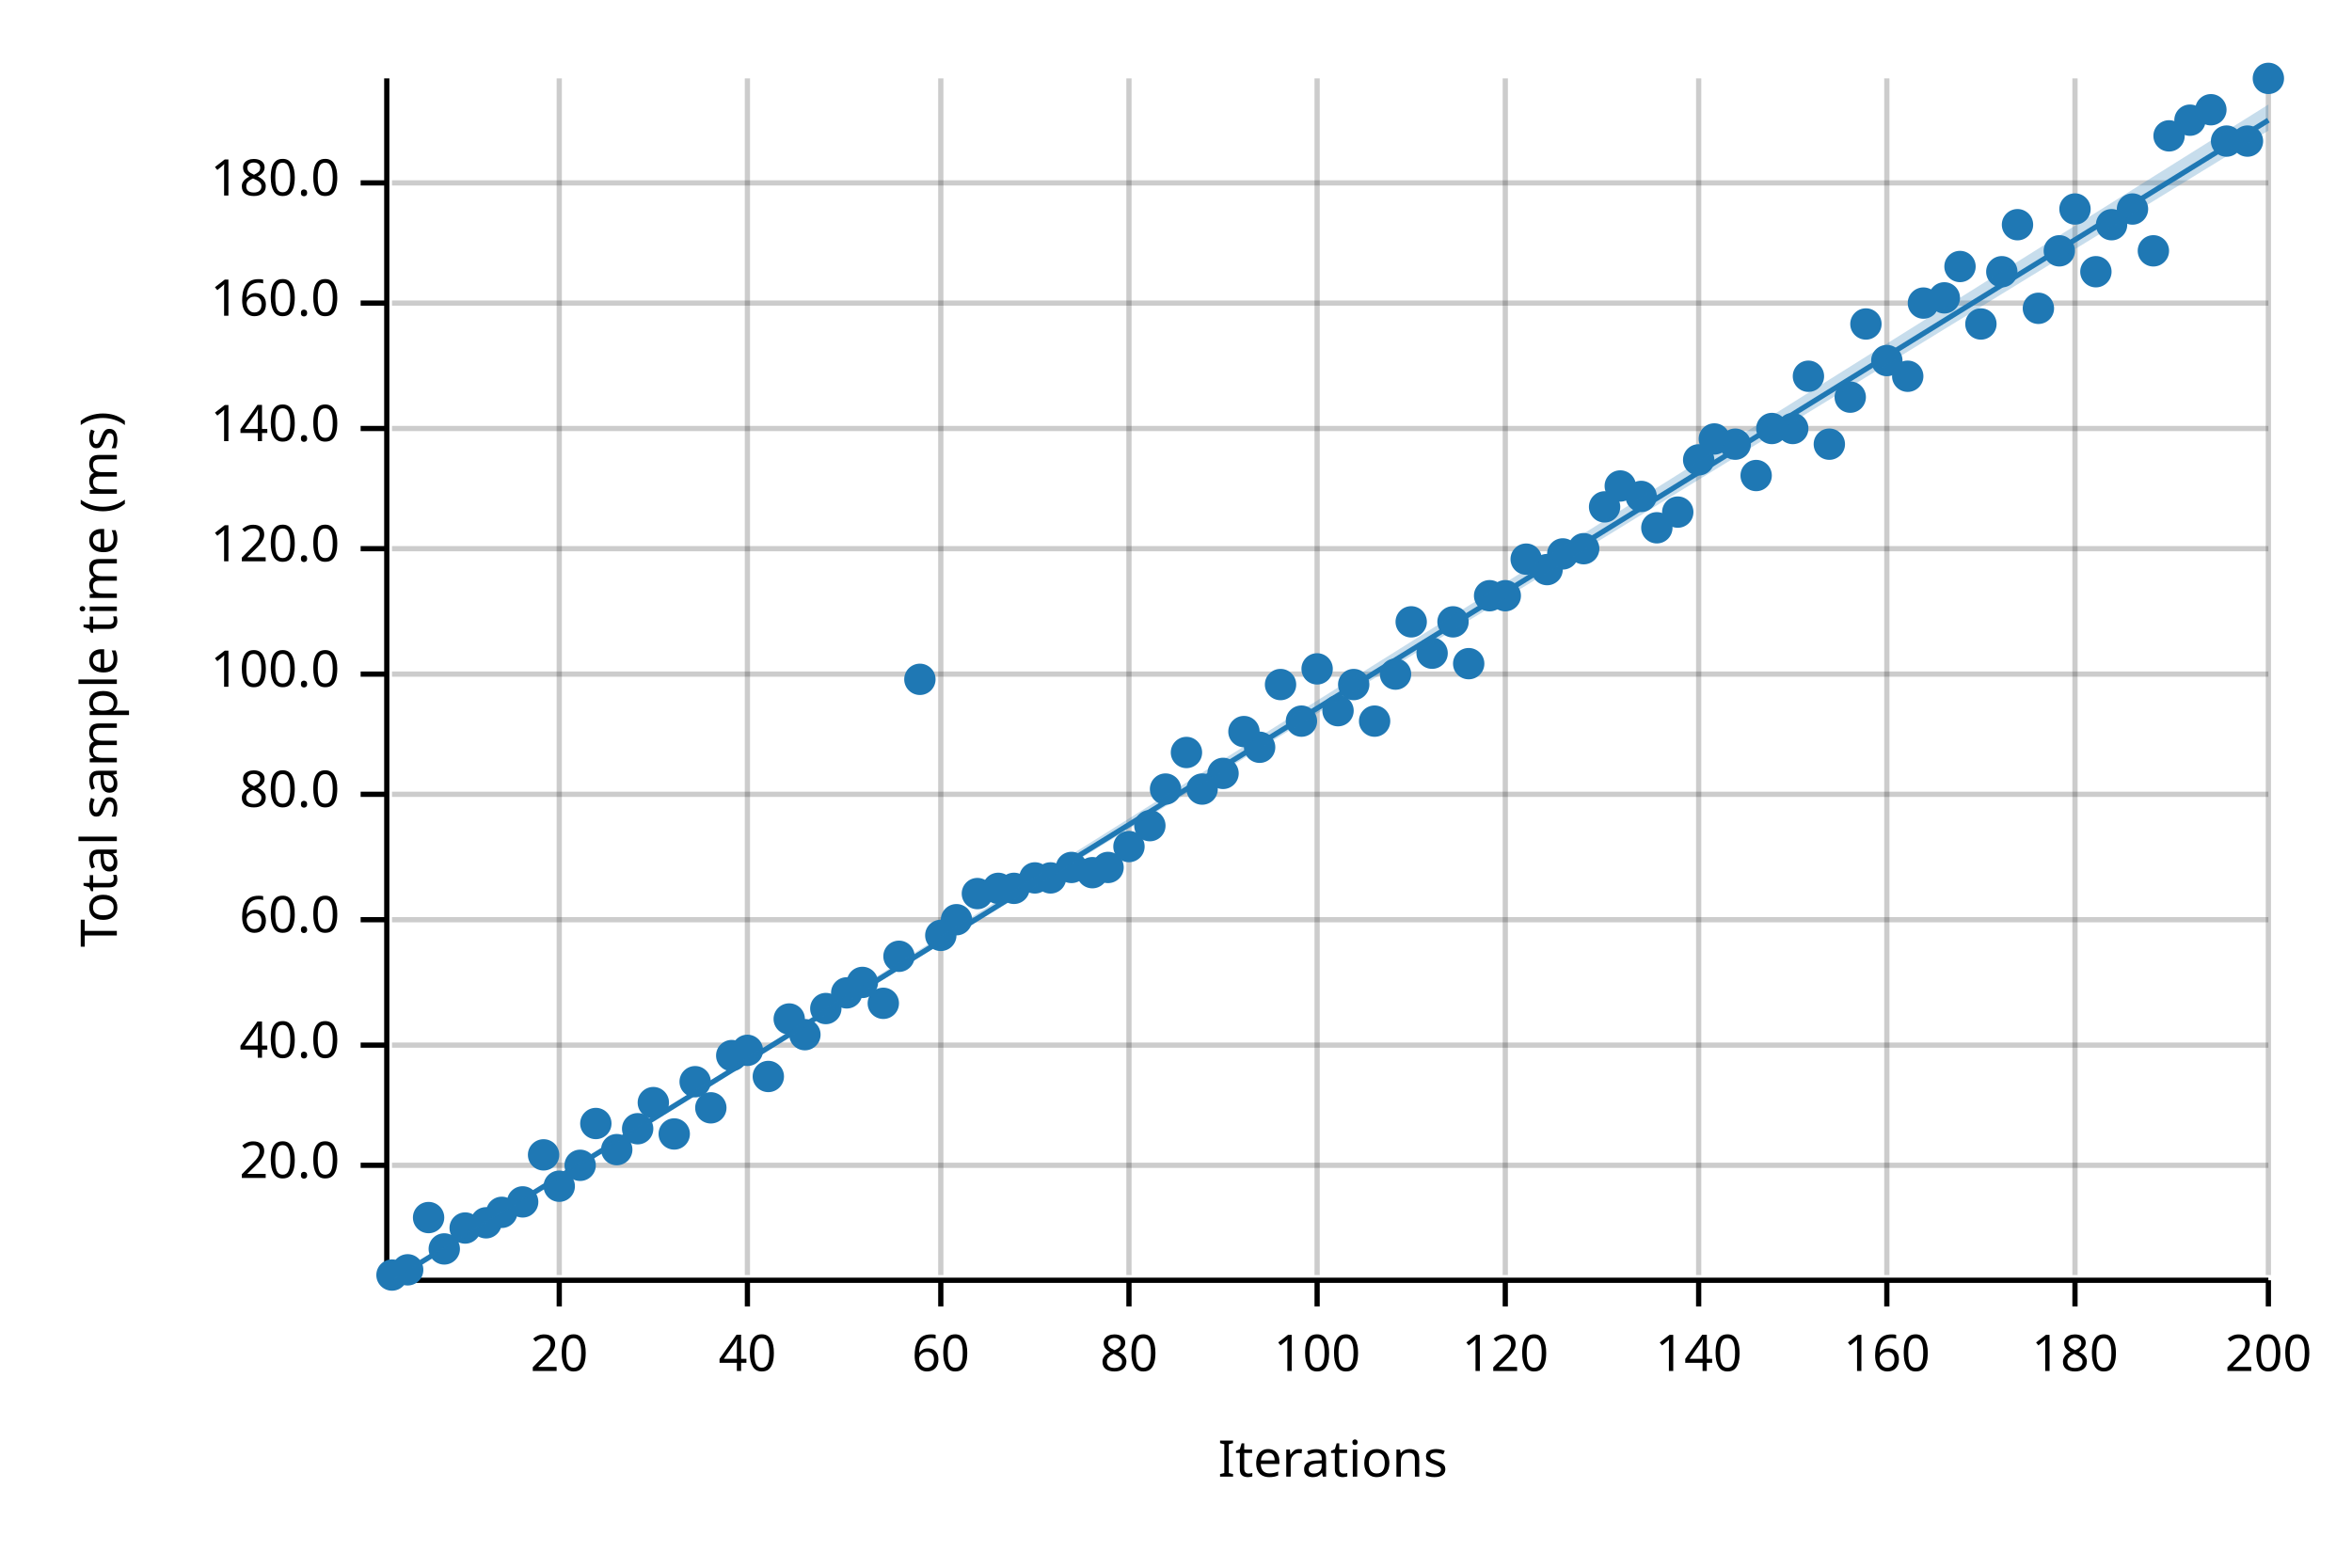
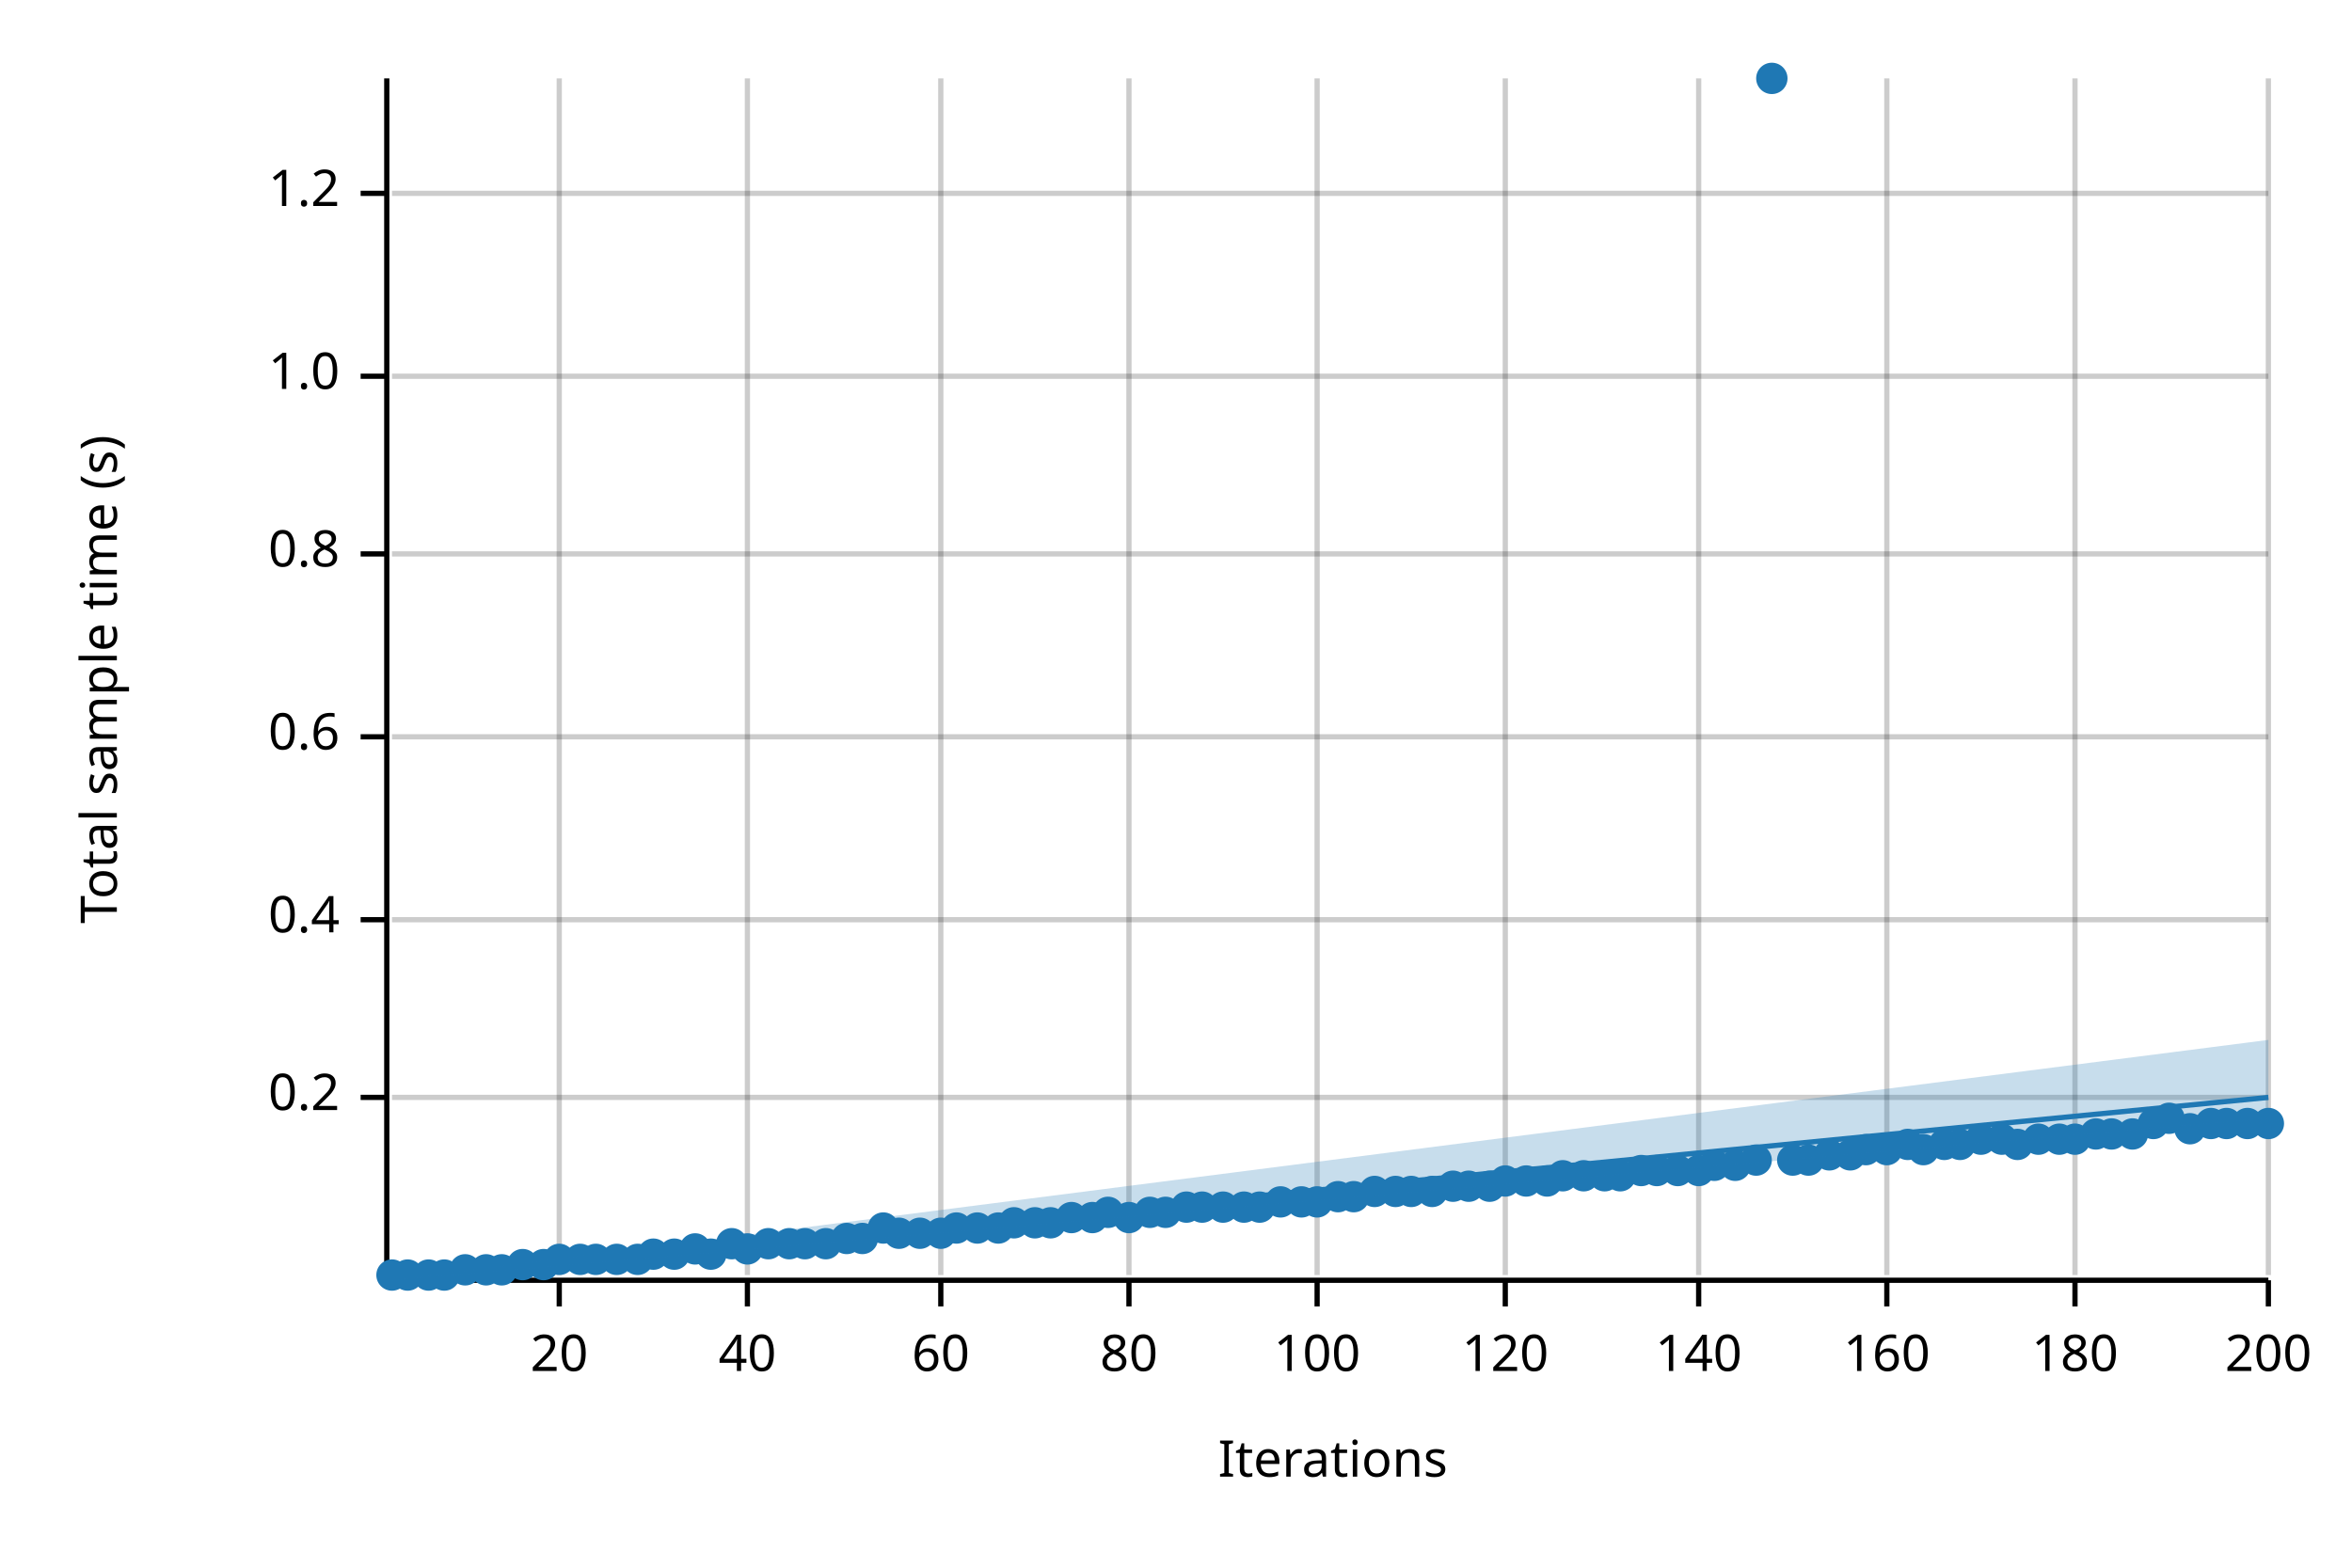
<svg xmlns="http://www.w3.org/2000/svg" width="450" height="300" viewBox="0 0 450 300">
  <text x="15" y="130" dy="0.76em" text-anchor="middle" font-family="sans-serif" font-size="9.677" opacity="1" fill="#000000" transform="rotate(270, 15, 130)">
- Total sample time (ms)
+ Total sample time (s)
</text>
  <text x="255" y="285" dy="-0.5ex" text-anchor="middle" font-family="sans-serif" font-size="9.677" opacity="1" fill="#000000">
Iterations
</text>
  <line opacity="0.2" stroke="#000000" stroke-width="1" x1="107" y1="244" x2="107" y2="15" />
  <line opacity="0.2" stroke="#000000" stroke-width="1" x1="143" y1="244" x2="143" y2="15" />
  <line opacity="0.2" stroke="#000000" stroke-width="1" x1="180" y1="244" x2="180" y2="15" />
  <line opacity="0.2" stroke="#000000" stroke-width="1" x1="216" y1="244" x2="216" y2="15" />
  <line opacity="0.2" stroke="#000000" stroke-width="1" x1="252" y1="244" x2="252" y2="15" />
  <line opacity="0.2" stroke="#000000" stroke-width="1" x1="288" y1="244" x2="288" y2="15" />
  <line opacity="0.2" stroke="#000000" stroke-width="1" x1="325" y1="244" x2="325" y2="15" />
  <line opacity="0.2" stroke="#000000" stroke-width="1" x1="361" y1="244" x2="361" y2="15" />
  <line opacity="0.2" stroke="#000000" stroke-width="1" x1="397" y1="244" x2="397" y2="15" />
  <line opacity="0.2" stroke="#000000" stroke-width="1" x1="434" y1="244" x2="434" y2="15" />
-   <line opacity="0.2" stroke="#000000" stroke-width="1" x1="75" y1="223" x2="434" y2="223" />
-   <line opacity="0.2" stroke="#000000" stroke-width="1" x1="75" y1="200" x2="434" y2="200" />
+   <line opacity="0.2" stroke="#000000" stroke-width="1" x1="75" y1="210" x2="434" y2="210" />
  <line opacity="0.2" stroke="#000000" stroke-width="1" x1="75" y1="176" x2="434" y2="176" />
-   <line opacity="0.2" stroke="#000000" stroke-width="1" x1="75" y1="152" x2="434" y2="152" />
-   <line opacity="0.2" stroke="#000000" stroke-width="1" x1="75" y1="129" x2="434" y2="129" />
-   <line opacity="0.2" stroke="#000000" stroke-width="1" x1="75" y1="105" x2="434" y2="105" />
-   <line opacity="0.2" stroke="#000000" stroke-width="1" x1="75" y1="82" x2="434" y2="82" />
-   <line opacity="0.2" stroke="#000000" stroke-width="1" x1="75" y1="58" x2="434" y2="58" />
-   <line opacity="0.2" stroke="#000000" stroke-width="1" x1="75" y1="35" x2="434" y2="35" />
+   <line opacity="0.2" stroke="#000000" stroke-width="1" x1="75" y1="141" x2="434" y2="141" />
+   <line opacity="0.2" stroke="#000000" stroke-width="1" x1="75" y1="106" x2="434" y2="106" />
+   <line opacity="0.2" stroke="#000000" stroke-width="1" x1="75" y1="72" x2="434" y2="72" />
+   <line opacity="0.2" stroke="#000000" stroke-width="1" x1="75" y1="37" x2="434" y2="37" />
  <polyline fill="none" opacity="1" stroke="#000000" stroke-width="1" points="74,15 74,244 " />
-   <text x="65" y="223" dy="0.5ex" text-anchor="end" font-family="sans-serif" font-size="9.677" opacity="1" fill="#000000">
- 20.0
+   <text x="65" y="210" dy="0.5ex" text-anchor="end" font-family="sans-serif" font-size="9.677" opacity="1" fill="#000000">
+ 0.2
</text>
-   <polyline fill="none" opacity="1" stroke="#000000" stroke-width="1" points="69,223 74,223 " />
-   <text x="65" y="200" dy="0.5ex" text-anchor="end" font-family="sans-serif" font-size="9.677" opacity="1" fill="#000000">
- 40.0
- </text>
-   <polyline fill="none" opacity="1" stroke="#000000" stroke-width="1" points="69,200 74,200 " />
+   <polyline fill="none" opacity="1" stroke="#000000" stroke-width="1" points="69,210 74,210 " />
  <text x="65" y="176" dy="0.5ex" text-anchor="end" font-family="sans-serif" font-size="9.677" opacity="1" fill="#000000">
- 60.0
+ 0.4
</text>
  <polyline fill="none" opacity="1" stroke="#000000" stroke-width="1" points="69,176 74,176 " />
-   <text x="65" y="152" dy="0.5ex" text-anchor="end" font-family="sans-serif" font-size="9.677" opacity="1" fill="#000000">
- 80.0
+   <text x="65" y="141" dy="0.5ex" text-anchor="end" font-family="sans-serif" font-size="9.677" opacity="1" fill="#000000">
+ 0.6
</text>
-   <polyline fill="none" opacity="1" stroke="#000000" stroke-width="1" points="69,152 74,152 " />
-   <text x="65" y="129" dy="0.5ex" text-anchor="end" font-family="sans-serif" font-size="9.677" opacity="1" fill="#000000">
- 100.0
+   <polyline fill="none" opacity="1" stroke="#000000" stroke-width="1" points="69,141 74,141 " />
+   <text x="65" y="106" dy="0.5ex" text-anchor="end" font-family="sans-serif" font-size="9.677" opacity="1" fill="#000000">
+ 0.8
</text>
-   <polyline fill="none" opacity="1" stroke="#000000" stroke-width="1" points="69,129 74,129 " />
-   <text x="65" y="105" dy="0.5ex" text-anchor="end" font-family="sans-serif" font-size="9.677" opacity="1" fill="#000000">
- 120.0
+   <polyline fill="none" opacity="1" stroke="#000000" stroke-width="1" points="69,106 74,106 " />
+   <text x="65" y="72" dy="0.5ex" text-anchor="end" font-family="sans-serif" font-size="9.677" opacity="1" fill="#000000">
+ 1.0
</text>
-   <polyline fill="none" opacity="1" stroke="#000000" stroke-width="1" points="69,105 74,105 " />
-   <text x="65" y="82" dy="0.5ex" text-anchor="end" font-family="sans-serif" font-size="9.677" opacity="1" fill="#000000">
- 140.0
+   <polyline fill="none" opacity="1" stroke="#000000" stroke-width="1" points="69,72 74,72 " />
+   <text x="65" y="37" dy="0.5ex" text-anchor="end" font-family="sans-serif" font-size="9.677" opacity="1" fill="#000000">
+ 1.2
</text>
-   <polyline fill="none" opacity="1" stroke="#000000" stroke-width="1" points="69,82 74,82 " />
-   <text x="65" y="58" dy="0.5ex" text-anchor="end" font-family="sans-serif" font-size="9.677" opacity="1" fill="#000000">
- 160.0
- </text>
-   <polyline fill="none" opacity="1" stroke="#000000" stroke-width="1" points="69,58 74,58 " />
-   <text x="65" y="35" dy="0.5ex" text-anchor="end" font-family="sans-serif" font-size="9.677" opacity="1" fill="#000000">
- 180.0
- </text>
-   <polyline fill="none" opacity="1" stroke="#000000" stroke-width="1" points="69,35 74,35 " />
+   <polyline fill="none" opacity="1" stroke="#000000" stroke-width="1" points="69,37 74,37 " />
  <polyline fill="none" opacity="1" stroke="#000000" stroke-width="1" points="75,245 434,245 " />
  <text x="107" y="255" dy="0.76em" text-anchor="middle" font-family="sans-serif" font-size="9.677" opacity="1" fill="#000000">
20
</text>
  <polyline fill="none" opacity="1" stroke="#000000" stroke-width="1" points="107,245 107,250 " />
  <text x="143" y="255" dy="0.76em" text-anchor="middle" font-family="sans-serif" font-size="9.677" opacity="1" fill="#000000">
40
</text>
  <polyline fill="none" opacity="1" stroke="#000000" stroke-width="1" points="143,245 143,250 " />
  <text x="180" y="255" dy="0.76em" text-anchor="middle" font-family="sans-serif" font-size="9.677" opacity="1" fill="#000000">
60
</text>
  <polyline fill="none" opacity="1" stroke="#000000" stroke-width="1" points="180,245 180,250 " />
  <text x="216" y="255" dy="0.76em" text-anchor="middle" font-family="sans-serif" font-size="9.677" opacity="1" fill="#000000">
80
</text>
  <polyline fill="none" opacity="1" stroke="#000000" stroke-width="1" points="216,245 216,250 " />
  <text x="252" y="255" dy="0.76em" text-anchor="middle" font-family="sans-serif" font-size="9.677" opacity="1" fill="#000000">
100
</text>
  <polyline fill="none" opacity="1" stroke="#000000" stroke-width="1" points="252,245 252,250 " />
  <text x="288" y="255" dy="0.76em" text-anchor="middle" font-family="sans-serif" font-size="9.677" opacity="1" fill="#000000">
120
</text>
  <polyline fill="none" opacity="1" stroke="#000000" stroke-width="1" points="288,245 288,250 " />
  <text x="325" y="255" dy="0.76em" text-anchor="middle" font-family="sans-serif" font-size="9.677" opacity="1" fill="#000000">
140
</text>
  <polyline fill="none" opacity="1" stroke="#000000" stroke-width="1" points="325,245 325,250 " />
  <text x="361" y="255" dy="0.76em" text-anchor="middle" font-family="sans-serif" font-size="9.677" opacity="1" fill="#000000">
160
</text>
  <polyline fill="none" opacity="1" stroke="#000000" stroke-width="1" points="361,245 361,250 " />
  <text x="397" y="255" dy="0.76em" text-anchor="middle" font-family="sans-serif" font-size="9.677" opacity="1" fill="#000000">
180
</text>
  <polyline fill="none" opacity="1" stroke="#000000" stroke-width="1" points="397,245 397,250 " />
  <text x="434" y="255" dy="0.76em" text-anchor="middle" font-family="sans-serif" font-size="9.677" opacity="1" fill="#000000">
200
</text>
  <polyline fill="none" opacity="1" stroke="#000000" stroke-width="1" points="434,245 434,250 " />
  <circle cx="75" cy="244" r="3" opacity="1" fill="#1F78B4" stroke="none" stroke-width="1" />
-   <circle cx="78" cy="243" r="3" opacity="1" fill="#1F78B4" stroke="none" stroke-width="1" />
-   <circle cx="82" cy="233" r="3" opacity="1" fill="#1F78B4" stroke="none" stroke-width="1" />
-   <circle cx="85" cy="239" r="3" opacity="1" fill="#1F78B4" stroke="none" stroke-width="1" />
-   <circle cx="89" cy="235" r="3" opacity="1" fill="#1F78B4" stroke="none" stroke-width="1" />
-   <circle cx="93" cy="234" r="3" opacity="1" fill="#1F78B4" stroke="none" stroke-width="1" />
-   <circle cx="96" cy="232" r="3" opacity="1" fill="#1F78B4" stroke="none" stroke-width="1" />
-   <circle cx="100" cy="230" r="3" opacity="1" fill="#1F78B4" stroke="none" stroke-width="1" />
-   <circle cx="104" cy="221" r="3" opacity="1" fill="#1F78B4" stroke="none" stroke-width="1" />
-   <circle cx="107" cy="227" r="3" opacity="1" fill="#1F78B4" stroke="none" stroke-width="1" />
-   <circle cx="111" cy="223" r="3" opacity="1" fill="#1F78B4" stroke="none" stroke-width="1" />
-   <circle cx="114" cy="215" r="3" opacity="1" fill="#1F78B4" stroke="none" stroke-width="1" />
-   <circle cx="118" cy="220" r="3" opacity="1" fill="#1F78B4" stroke="none" stroke-width="1" />
-   <circle cx="122" cy="216" r="3" opacity="1" fill="#1F78B4" stroke="none" stroke-width="1" />
-   <circle cx="125" cy="211" r="3" opacity="1" fill="#1F78B4" stroke="none" stroke-width="1" />
-   <circle cx="129" cy="217" r="3" opacity="1" fill="#1F78B4" stroke="none" stroke-width="1" />
-   <circle cx="133" cy="207" r="3" opacity="1" fill="#1F78B4" stroke="none" stroke-width="1" />
-   <circle cx="136" cy="212" r="3" opacity="1" fill="#1F78B4" stroke="none" stroke-width="1" />
-   <circle cx="140" cy="202" r="3" opacity="1" fill="#1F78B4" stroke="none" stroke-width="1" />
-   <circle cx="143" cy="201" r="3" opacity="1" fill="#1F78B4" stroke="none" stroke-width="1" />
-   <circle cx="147" cy="206" r="3" opacity="1" fill="#1F78B4" stroke="none" stroke-width="1" />
-   <circle cx="151" cy="195" r="3" opacity="1" fill="#1F78B4" stroke="none" stroke-width="1" />
-   <circle cx="154" cy="198" r="3" opacity="1" fill="#1F78B4" stroke="none" stroke-width="1" />
-   <circle cx="158" cy="193" r="3" opacity="1" fill="#1F78B4" stroke="none" stroke-width="1" />
-   <circle cx="162" cy="190" r="3" opacity="1" fill="#1F78B4" stroke="none" stroke-width="1" />
-   <circle cx="165" cy="188" r="3" opacity="1" fill="#1F78B4" stroke="none" stroke-width="1" />
-   <circle cx="169" cy="192" r="3" opacity="1" fill="#1F78B4" stroke="none" stroke-width="1" />
-   <circle cx="172" cy="183" r="3" opacity="1" fill="#1F78B4" stroke="none" stroke-width="1" />
-   <circle cx="176" cy="130" r="3" opacity="1" fill="#1F78B4" stroke="none" stroke-width="1" />
-   <circle cx="180" cy="179" r="3" opacity="1" fill="#1F78B4" stroke="none" stroke-width="1" />
-   <circle cx="183" cy="176" r="3" opacity="1" fill="#1F78B4" stroke="none" stroke-width="1" />
-   <circle cx="187" cy="171" r="3" opacity="1" fill="#1F78B4" stroke="none" stroke-width="1" />
-   <circle cx="191" cy="170" r="3" opacity="1" fill="#1F78B4" stroke="none" stroke-width="1" />
-   <circle cx="194" cy="170" r="3" opacity="1" fill="#1F78B4" stroke="none" stroke-width="1" />
-   <circle cx="198" cy="168" r="3" opacity="1" fill="#1F78B4" stroke="none" stroke-width="1" />
-   <circle cx="201" cy="168" r="3" opacity="1" fill="#1F78B4" stroke="none" stroke-width="1" />
-   <circle cx="205" cy="166" r="3" opacity="1" fill="#1F78B4" stroke="none" stroke-width="1" />
-   <circle cx="209" cy="167" r="3" opacity="1" fill="#1F78B4" stroke="none" stroke-width="1" />
-   <circle cx="212" cy="166" r="3" opacity="1" fill="#1F78B4" stroke="none" stroke-width="1" />
-   <circle cx="216" cy="162" r="3" opacity="1" fill="#1F78B4" stroke="none" stroke-width="1" />
-   <circle cx="220" cy="158" r="3" opacity="1" fill="#1F78B4" stroke="none" stroke-width="1" />
-   <circle cx="223" cy="151" r="3" opacity="1" fill="#1F78B4" stroke="none" stroke-width="1" />
-   <circle cx="227" cy="144" r="3" opacity="1" fill="#1F78B4" stroke="none" stroke-width="1" />
-   <circle cx="230" cy="151" r="3" opacity="1" fill="#1F78B4" stroke="none" stroke-width="1" />
-   <circle cx="234" cy="148" r="3" opacity="1" fill="#1F78B4" stroke="none" stroke-width="1" />
-   <circle cx="238" cy="140" r="3" opacity="1" fill="#1F78B4" stroke="none" stroke-width="1" />
-   <circle cx="241" cy="143" r="3" opacity="1" fill="#1F78B4" stroke="none" stroke-width="1" />
-   <circle cx="245" cy="131" r="3" opacity="1" fill="#1F78B4" stroke="none" stroke-width="1" />
-   <circle cx="249" cy="138" r="3" opacity="1" fill="#1F78B4" stroke="none" stroke-width="1" />
-   <circle cx="252" cy="128" r="3" opacity="1" fill="#1F78B4" stroke="none" stroke-width="1" />
-   <circle cx="256" cy="136" r="3" opacity="1" fill="#1F78B4" stroke="none" stroke-width="1" />
-   <circle cx="259" cy="131" r="3" opacity="1" fill="#1F78B4" stroke="none" stroke-width="1" />
-   <circle cx="263" cy="138" r="3" opacity="1" fill="#1F78B4" stroke="none" stroke-width="1" />
-   <circle cx="267" cy="129" r="3" opacity="1" fill="#1F78B4" stroke="none" stroke-width="1" />
-   <circle cx="270" cy="119" r="3" opacity="1" fill="#1F78B4" stroke="none" stroke-width="1" />
-   <circle cx="274" cy="125" r="3" opacity="1" fill="#1F78B4" stroke="none" stroke-width="1" />
-   <circle cx="278" cy="119" r="3" opacity="1" fill="#1F78B4" stroke="none" stroke-width="1" />
-   <circle cx="281" cy="127" r="3" opacity="1" fill="#1F78B4" stroke="none" stroke-width="1" />
-   <circle cx="285" cy="114" r="3" opacity="1" fill="#1F78B4" stroke="none" stroke-width="1" />
-   <circle cx="288" cy="114" r="3" opacity="1" fill="#1F78B4" stroke="none" stroke-width="1" />
-   <circle cx="292" cy="107" r="3" opacity="1" fill="#1F78B4" stroke="none" stroke-width="1" />
-   <circle cx="296" cy="109" r="3" opacity="1" fill="#1F78B4" stroke="none" stroke-width="1" />
-   <circle cx="299" cy="106" r="3" opacity="1" fill="#1F78B4" stroke="none" stroke-width="1" />
-   <circle cx="303" cy="105" r="3" opacity="1" fill="#1F78B4" stroke="none" stroke-width="1" />
-   <circle cx="307" cy="97" r="3" opacity="1" fill="#1F78B4" stroke="none" stroke-width="1" />
-   <circle cx="310" cy="93" r="3" opacity="1" fill="#1F78B4" stroke="none" stroke-width="1" />
-   <circle cx="314" cy="95" r="3" opacity="1" fill="#1F78B4" stroke="none" stroke-width="1" />
-   <circle cx="317" cy="101" r="3" opacity="1" fill="#1F78B4" stroke="none" stroke-width="1" />
-   <circle cx="321" cy="98" r="3" opacity="1" fill="#1F78B4" stroke="none" stroke-width="1" />
-   <circle cx="325" cy="88" r="3" opacity="1" fill="#1F78B4" stroke="none" stroke-width="1" />
-   <circle cx="328" cy="84" r="3" opacity="1" fill="#1F78B4" stroke="none" stroke-width="1" />
-   <circle cx="332" cy="85" r="3" opacity="1" fill="#1F78B4" stroke="none" stroke-width="1" />
-   <circle cx="336" cy="91" r="3" opacity="1" fill="#1F78B4" stroke="none" stroke-width="1" />
-   <circle cx="339" cy="82" r="3" opacity="1" fill="#1F78B4" stroke="none" stroke-width="1" />
-   <circle cx="343" cy="82" r="3" opacity="1" fill="#1F78B4" stroke="none" stroke-width="1" />
-   <circle cx="346" cy="72" r="3" opacity="1" fill="#1F78B4" stroke="none" stroke-width="1" />
-   <circle cx="350" cy="85" r="3" opacity="1" fill="#1F78B4" stroke="none" stroke-width="1" />
-   <circle cx="354" cy="76" r="3" opacity="1" fill="#1F78B4" stroke="none" stroke-width="1" />
-   <circle cx="357" cy="62" r="3" opacity="1" fill="#1F78B4" stroke="none" stroke-width="1" />
-   <circle cx="361" cy="69" r="3" opacity="1" fill="#1F78B4" stroke="none" stroke-width="1" />
-   <circle cx="365" cy="72" r="3" opacity="1" fill="#1F78B4" stroke="none" stroke-width="1" />
-   <circle cx="368" cy="58" r="3" opacity="1" fill="#1F78B4" stroke="none" stroke-width="1" />
-   <circle cx="372" cy="57" r="3" opacity="1" fill="#1F78B4" stroke="none" stroke-width="1" />
-   <circle cx="375" cy="51" r="3" opacity="1" fill="#1F78B4" stroke="none" stroke-width="1" />
-   <circle cx="379" cy="62" r="3" opacity="1" fill="#1F78B4" stroke="none" stroke-width="1" />
-   <circle cx="383" cy="52" r="3" opacity="1" fill="#1F78B4" stroke="none" stroke-width="1" />
-   <circle cx="386" cy="43" r="3" opacity="1" fill="#1F78B4" stroke="none" stroke-width="1" />
-   <circle cx="390" cy="59" r="3" opacity="1" fill="#1F78B4" stroke="none" stroke-width="1" />
-   <circle cx="394" cy="48" r="3" opacity="1" fill="#1F78B4" stroke="none" stroke-width="1" />
-   <circle cx="397" cy="40" r="3" opacity="1" fill="#1F78B4" stroke="none" stroke-width="1" />
-   <circle cx="401" cy="52" r="3" opacity="1" fill="#1F78B4" stroke="none" stroke-width="1" />
-   <circle cx="404" cy="43" r="3" opacity="1" fill="#1F78B4" stroke="none" stroke-width="1" />
-   <circle cx="408" cy="40" r="3" opacity="1" fill="#1F78B4" stroke="none" stroke-width="1" />
-   <circle cx="412" cy="48" r="3" opacity="1" fill="#1F78B4" stroke="none" stroke-width="1" />
-   <circle cx="415" cy="26" r="3" opacity="1" fill="#1F78B4" stroke="none" stroke-width="1" />
-   <circle cx="419" cy="23" r="3" opacity="1" fill="#1F78B4" stroke="none" stroke-width="1" />
-   <circle cx="423" cy="21" r="3" opacity="1" fill="#1F78B4" stroke="none" stroke-width="1" />
-   <circle cx="426" cy="27" r="3" opacity="1" fill="#1F78B4" stroke="none" stroke-width="1" />
-   <circle cx="430" cy="27" r="3" opacity="1" fill="#1F78B4" stroke="none" stroke-width="1" />
-   <circle cx="434" cy="15" r="3" opacity="1" fill="#1F78B4" stroke="none" stroke-width="1" />
-   <polyline fill="none" opacity="1" stroke="#1F78B4" stroke-width="1" points="75,245 434,23 " />
-   <polygon opacity="0.25" fill="#1F78B4" points="75,245 434,25 434,20 " />
+   <circle cx="78" cy="244" r="3" opacity="1" fill="#1F78B4" stroke="none" stroke-width="1" />
+   <circle cx="82" cy="244" r="3" opacity="1" fill="#1F78B4" stroke="none" stroke-width="1" />
+   <circle cx="85" cy="244" r="3" opacity="1" fill="#1F78B4" stroke="none" stroke-width="1" />
+   <circle cx="89" cy="243" r="3" opacity="1" fill="#1F78B4" stroke="none" stroke-width="1" />
+   <circle cx="93" cy="243" r="3" opacity="1" fill="#1F78B4" stroke="none" stroke-width="1" />
+   <circle cx="96" cy="243" r="3" opacity="1" fill="#1F78B4" stroke="none" stroke-width="1" />
+   <circle cx="100" cy="242" r="3" opacity="1" fill="#1F78B4" stroke="none" stroke-width="1" />
+   <circle cx="104" cy="242" r="3" opacity="1" fill="#1F78B4" stroke="none" stroke-width="1" />
+   <circle cx="107" cy="241" r="3" opacity="1" fill="#1F78B4" stroke="none" stroke-width="1" />
+   <circle cx="111" cy="241" r="3" opacity="1" fill="#1F78B4" stroke="none" stroke-width="1" />
+   <circle cx="114" cy="241" r="3" opacity="1" fill="#1F78B4" stroke="none" stroke-width="1" />
+   <circle cx="118" cy="241" r="3" opacity="1" fill="#1F78B4" stroke="none" stroke-width="1" />
+   <circle cx="122" cy="241" r="3" opacity="1" fill="#1F78B4" stroke="none" stroke-width="1" />
+   <circle cx="125" cy="240" r="3" opacity="1" fill="#1F78B4" stroke="none" stroke-width="1" />
+   <circle cx="129" cy="240" r="3" opacity="1" fill="#1F78B4" stroke="none" stroke-width="1" />
+   <circle cx="133" cy="239" r="3" opacity="1" fill="#1F78B4" stroke="none" stroke-width="1" />
+   <circle cx="136" cy="240" r="3" opacity="1" fill="#1F78B4" stroke="none" stroke-width="1" />
+   <circle cx="140" cy="238" r="3" opacity="1" fill="#1F78B4" stroke="none" stroke-width="1" />
+   <circle cx="143" cy="239" r="3" opacity="1" fill="#1F78B4" stroke="none" stroke-width="1" />
+   <circle cx="147" cy="238" r="3" opacity="1" fill="#1F78B4" stroke="none" stroke-width="1" />
+   <circle cx="151" cy="238" r="3" opacity="1" fill="#1F78B4" stroke="none" stroke-width="1" />
+   <circle cx="154" cy="238" r="3" opacity="1" fill="#1F78B4" stroke="none" stroke-width="1" />
+   <circle cx="158" cy="238" r="3" opacity="1" fill="#1F78B4" stroke="none" stroke-width="1" />
+   <circle cx="162" cy="237" r="3" opacity="1" fill="#1F78B4" stroke="none" stroke-width="1" />
+   <circle cx="165" cy="237" r="3" opacity="1" fill="#1F78B4" stroke="none" stroke-width="1" />
+   <circle cx="169" cy="235" r="3" opacity="1" fill="#1F78B4" stroke="none" stroke-width="1" />
+   <circle cx="172" cy="236" r="3" opacity="1" fill="#1F78B4" stroke="none" stroke-width="1" />
+   <circle cx="176" cy="236" r="3" opacity="1" fill="#1F78B4" stroke="none" stroke-width="1" />
+   <circle cx="180" cy="236" r="3" opacity="1" fill="#1F78B4" stroke="none" stroke-width="1" />
+   <circle cx="183" cy="235" r="3" opacity="1" fill="#1F78B4" stroke="none" stroke-width="1" />
+   <circle cx="187" cy="235" r="3" opacity="1" fill="#1F78B4" stroke="none" stroke-width="1" />
+   <circle cx="191" cy="235" r="3" opacity="1" fill="#1F78B4" stroke="none" stroke-width="1" />
+   <circle cx="194" cy="234" r="3" opacity="1" fill="#1F78B4" stroke="none" stroke-width="1" />
+   <circle cx="198" cy="234" r="3" opacity="1" fill="#1F78B4" stroke="none" stroke-width="1" />
+   <circle cx="201" cy="234" r="3" opacity="1" fill="#1F78B4" stroke="none" stroke-width="1" />
+   <circle cx="205" cy="233" r="3" opacity="1" fill="#1F78B4" stroke="none" stroke-width="1" />
+   <circle cx="209" cy="233" r="3" opacity="1" fill="#1F78B4" stroke="none" stroke-width="1" />
+   <circle cx="212" cy="232" r="3" opacity="1" fill="#1F78B4" stroke="none" stroke-width="1" />
+   <circle cx="216" cy="233" r="3" opacity="1" fill="#1F78B4" stroke="none" stroke-width="1" />
+   <circle cx="220" cy="232" r="3" opacity="1" fill="#1F78B4" stroke="none" stroke-width="1" />
+   <circle cx="223" cy="232" r="3" opacity="1" fill="#1F78B4" stroke="none" stroke-width="1" />
+   <circle cx="227" cy="231" r="3" opacity="1" fill="#1F78B4" stroke="none" stroke-width="1" />
+   <circle cx="230" cy="231" r="3" opacity="1" fill="#1F78B4" stroke="none" stroke-width="1" />
+   <circle cx="234" cy="231" r="3" opacity="1" fill="#1F78B4" stroke="none" stroke-width="1" />
+   <circle cx="238" cy="231" r="3" opacity="1" fill="#1F78B4" stroke="none" stroke-width="1" />
+   <circle cx="241" cy="231" r="3" opacity="1" fill="#1F78B4" stroke="none" stroke-width="1" />
+   <circle cx="245" cy="230" r="3" opacity="1" fill="#1F78B4" stroke="none" stroke-width="1" />
+   <circle cx="249" cy="230" r="3" opacity="1" fill="#1F78B4" stroke="none" stroke-width="1" />
+   <circle cx="252" cy="230" r="3" opacity="1" fill="#1F78B4" stroke="none" stroke-width="1" />
+   <circle cx="256" cy="229" r="3" opacity="1" fill="#1F78B4" stroke="none" stroke-width="1" />
+   <circle cx="259" cy="229" r="3" opacity="1" fill="#1F78B4" stroke="none" stroke-width="1" />
+   <circle cx="263" cy="228" r="3" opacity="1" fill="#1F78B4" stroke="none" stroke-width="1" />
+   <circle cx="267" cy="228" r="3" opacity="1" fill="#1F78B4" stroke="none" stroke-width="1" />
+   <circle cx="270" cy="228" r="3" opacity="1" fill="#1F78B4" stroke="none" stroke-width="1" />
+   <circle cx="274" cy="228" r="3" opacity="1" fill="#1F78B4" stroke="none" stroke-width="1" />
+   <circle cx="278" cy="227" r="3" opacity="1" fill="#1F78B4" stroke="none" stroke-width="1" />
+   <circle cx="281" cy="227" r="3" opacity="1" fill="#1F78B4" stroke="none" stroke-width="1" />
+   <circle cx="285" cy="227" r="3" opacity="1" fill="#1F78B4" stroke="none" stroke-width="1" />
+   <circle cx="288" cy="226" r="3" opacity="1" fill="#1F78B4" stroke="none" stroke-width="1" />
+   <circle cx="292" cy="226" r="3" opacity="1" fill="#1F78B4" stroke="none" stroke-width="1" />
+   <circle cx="296" cy="226" r="3" opacity="1" fill="#1F78B4" stroke="none" stroke-width="1" />
+   <circle cx="299" cy="225" r="3" opacity="1" fill="#1F78B4" stroke="none" stroke-width="1" />
+   <circle cx="303" cy="225" r="3" opacity="1" fill="#1F78B4" stroke="none" stroke-width="1" />
+   <circle cx="307" cy="225" r="3" opacity="1" fill="#1F78B4" stroke="none" stroke-width="1" />
+   <circle cx="310" cy="225" r="3" opacity="1" fill="#1F78B4" stroke="none" stroke-width="1" />
+   <circle cx="314" cy="224" r="3" opacity="1" fill="#1F78B4" stroke="none" stroke-width="1" />
+   <circle cx="317" cy="224" r="3" opacity="1" fill="#1F78B4" stroke="none" stroke-width="1" />
+   <circle cx="321" cy="224" r="3" opacity="1" fill="#1F78B4" stroke="none" stroke-width="1" />
+   <circle cx="325" cy="224" r="3" opacity="1" fill="#1F78B4" stroke="none" stroke-width="1" />
+   <circle cx="328" cy="223" r="3" opacity="1" fill="#1F78B4" stroke="none" stroke-width="1" />
+   <circle cx="332" cy="223" r="3" opacity="1" fill="#1F78B4" stroke="none" stroke-width="1" />
+   <circle cx="336" cy="222" r="3" opacity="1" fill="#1F78B4" stroke="none" stroke-width="1" />
+   <circle cx="339" cy="15" r="3" opacity="1" fill="#1F78B4" stroke="none" stroke-width="1" />
+   <circle cx="343" cy="222" r="3" opacity="1" fill="#1F78B4" stroke="none" stroke-width="1" />
+   <circle cx="346" cy="222" r="3" opacity="1" fill="#1F78B4" stroke="none" stroke-width="1" />
+   <circle cx="350" cy="221" r="3" opacity="1" fill="#1F78B4" stroke="none" stroke-width="1" />
+   <circle cx="354" cy="221" r="3" opacity="1" fill="#1F78B4" stroke="none" stroke-width="1" />
+   <circle cx="357" cy="220" r="3" opacity="1" fill="#1F78B4" stroke="none" stroke-width="1" />
+   <circle cx="361" cy="220" r="3" opacity="1" fill="#1F78B4" stroke="none" stroke-width="1" />
+   <circle cx="365" cy="219" r="3" opacity="1" fill="#1F78B4" stroke="none" stroke-width="1" />
+   <circle cx="368" cy="220" r="3" opacity="1" fill="#1F78B4" stroke="none" stroke-width="1" />
+   <circle cx="372" cy="219" r="3" opacity="1" fill="#1F78B4" stroke="none" stroke-width="1" />
+   <circle cx="375" cy="219" r="3" opacity="1" fill="#1F78B4" stroke="none" stroke-width="1" />
+   <circle cx="379" cy="218" r="3" opacity="1" fill="#1F78B4" stroke="none" stroke-width="1" />
+   <circle cx="383" cy="218" r="3" opacity="1" fill="#1F78B4" stroke="none" stroke-width="1" />
+   <circle cx="386" cy="219" r="3" opacity="1" fill="#1F78B4" stroke="none" stroke-width="1" />
+   <circle cx="390" cy="218" r="3" opacity="1" fill="#1F78B4" stroke="none" stroke-width="1" />
+   <circle cx="394" cy="218" r="3" opacity="1" fill="#1F78B4" stroke="none" stroke-width="1" />
+   <circle cx="397" cy="218" r="3" opacity="1" fill="#1F78B4" stroke="none" stroke-width="1" />
+   <circle cx="401" cy="217" r="3" opacity="1" fill="#1F78B4" stroke="none" stroke-width="1" />
+   <circle cx="404" cy="217" r="3" opacity="1" fill="#1F78B4" stroke="none" stroke-width="1" />
+   <circle cx="408" cy="217" r="3" opacity="1" fill="#1F78B4" stroke="none" stroke-width="1" />
+   <circle cx="412" cy="215" r="3" opacity="1" fill="#1F78B4" stroke="none" stroke-width="1" />
+   <circle cx="415" cy="214" r="3" opacity="1" fill="#1F78B4" stroke="none" stroke-width="1" />
+   <circle cx="419" cy="216" r="3" opacity="1" fill="#1F78B4" stroke="none" stroke-width="1" />
+   <circle cx="423" cy="215" r="3" opacity="1" fill="#1F78B4" stroke="none" stroke-width="1" />
+   <circle cx="426" cy="215" r="3" opacity="1" fill="#1F78B4" stroke="none" stroke-width="1" />
+   <circle cx="430" cy="215" r="3" opacity="1" fill="#1F78B4" stroke="none" stroke-width="1" />
+   <circle cx="434" cy="215" r="3" opacity="1" fill="#1F78B4" stroke="none" stroke-width="1" />
+   <polyline fill="none" opacity="1" stroke="#1F78B4" stroke-width="1" points="75,245 434,210 " />
+   <polygon opacity="0.25" fill="#1F78B4" points="75,245 434,214 434,199 " />
</svg>
